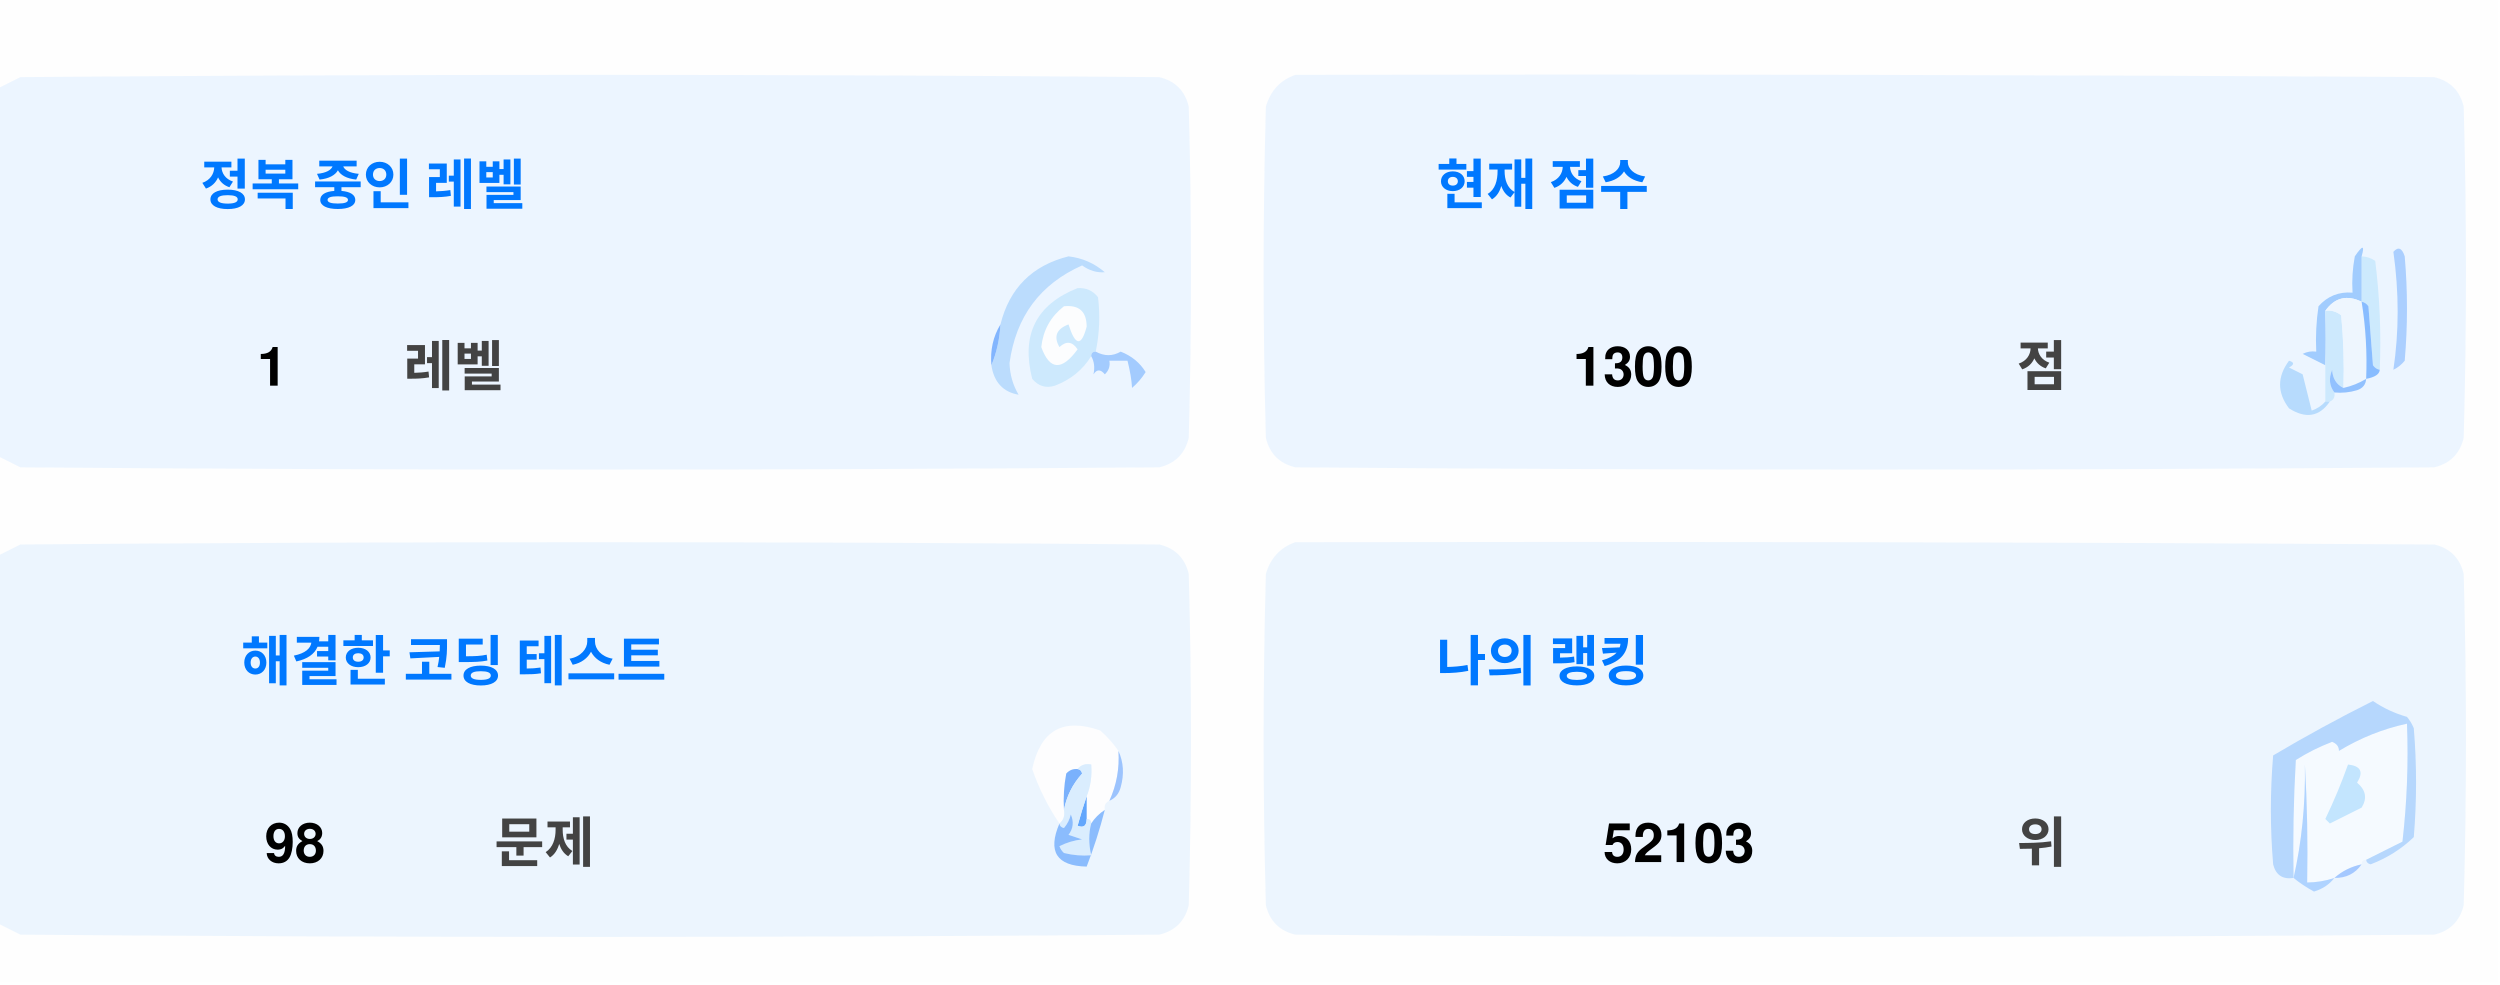
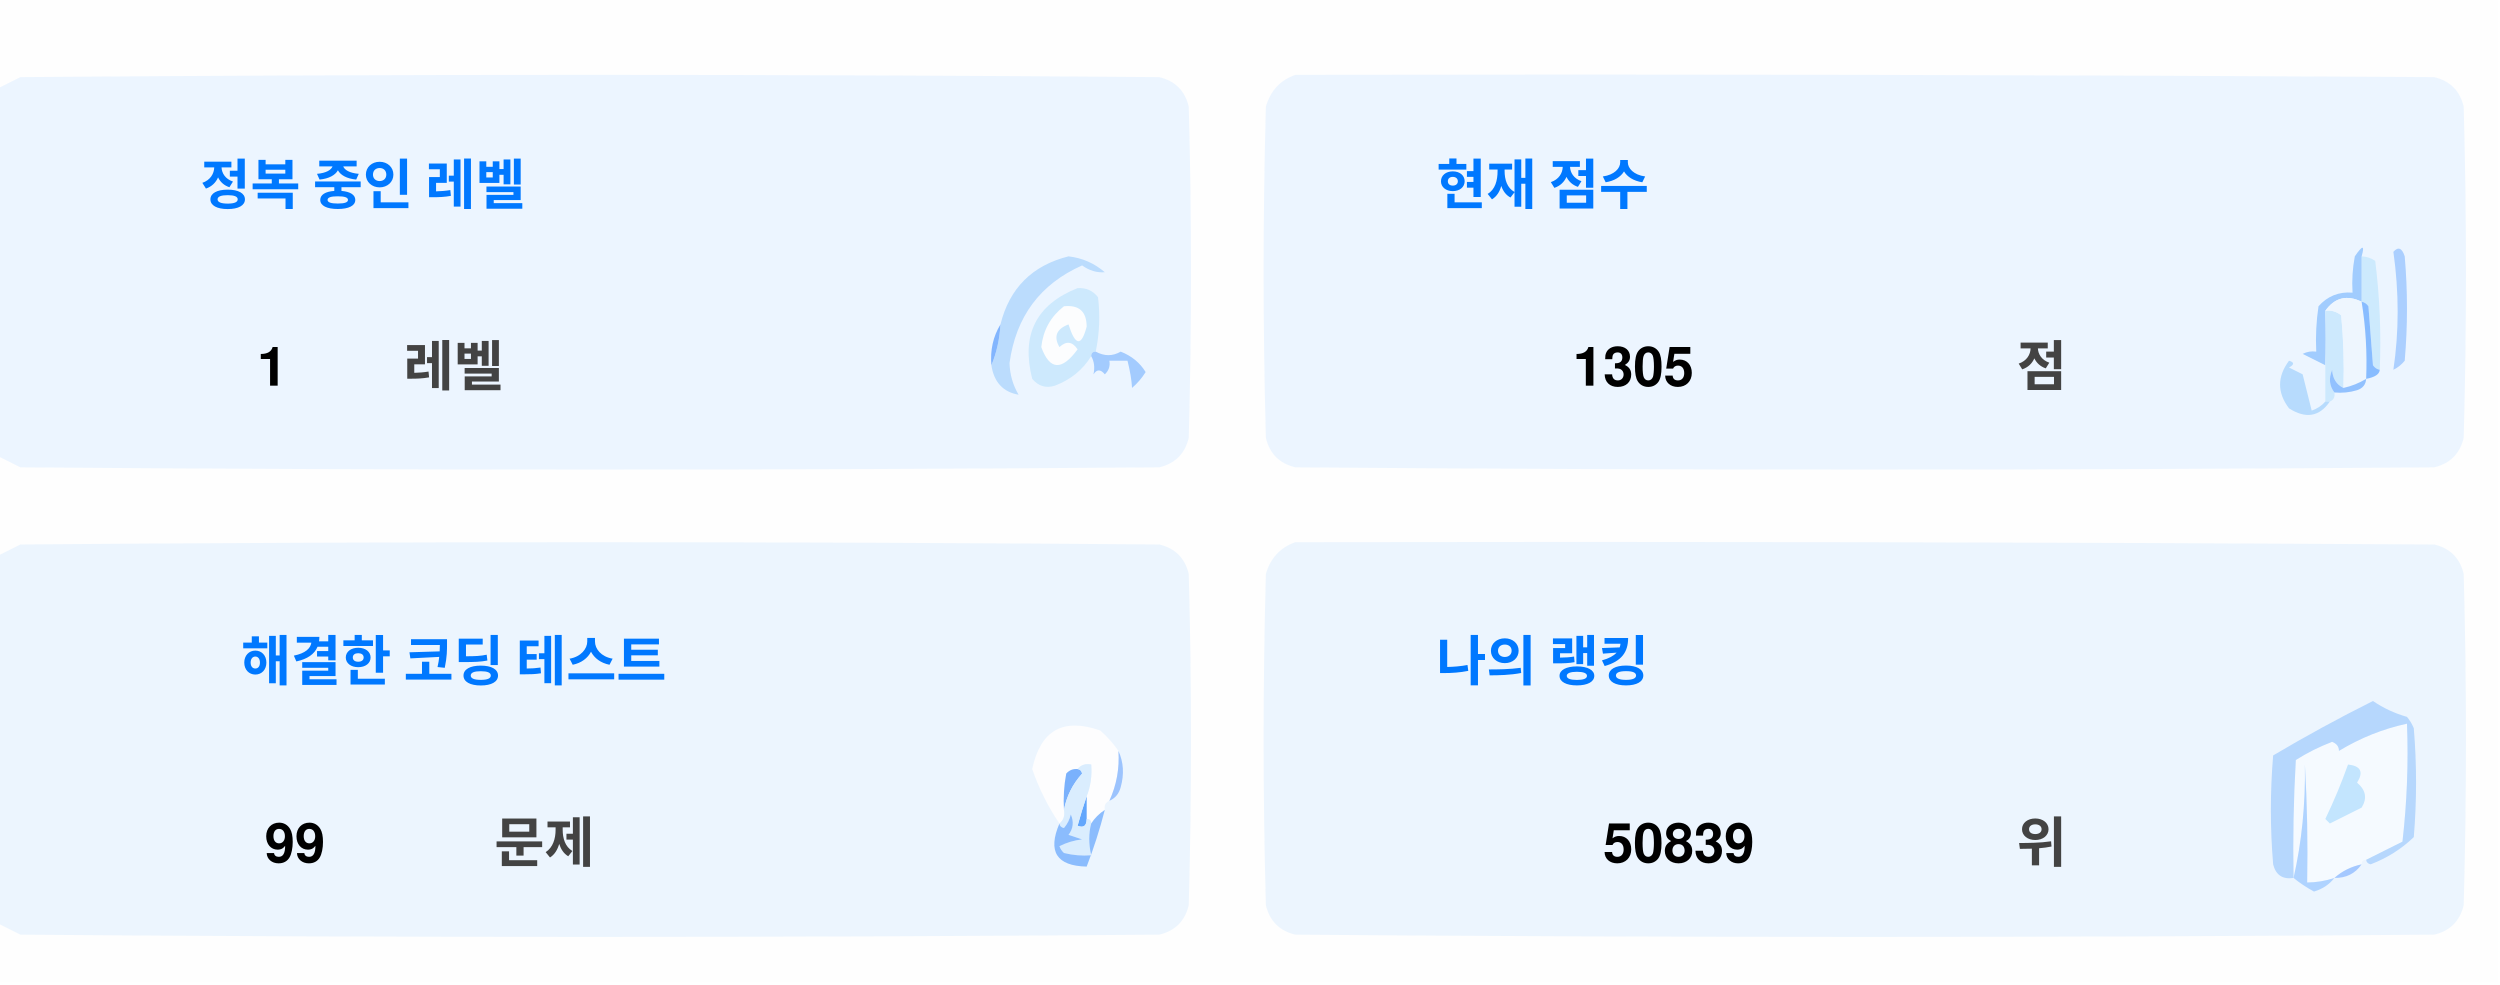
<svg xmlns="http://www.w3.org/2000/svg" version="1.1" width="551px" height="217px" style="shape-rendering:geometricPrecision; text-rendering:geometricPrecision; image-rendering:optimizeQuality; fill-rule:evenodd; clip-rule:evenodd">
  <style>.title {fill: #434343;font-size: 1rem;line-height: 1.5rem;font-weight: bold;font-family: -apple-system, BlinkMacSystemFont, Segoe UI, Helvetica, Arial, sans-serif, Apple Color Emoji, Segoe UI Emoji;}.desc {fill: #434343;font-size: 2.5rem;font-weight: bold;line-height: 1.5rem;font-family: -apple-system, BlinkMacSystemFont, Segoe UI, Helvetica, Arial, sans-serif, Apple Color Emoji, Segoe UI Emoji;}.desc-2 {fill: #434343;font-size: 1rem;font-weight: bold;line-height: 1.5rem;font-family: -apple-system, BlinkMacSystemFont, Segoe UI, Helvetica, Arial, sans-serif, Apple Color Emoji, Segoe UI Emoji;}.text, .desc {animation: twinkling 4s ease-in-out infinite;}@keyframes twinkling {40% { opacity: 1; }50% { opacity: 0.5; }60% { opacity: 1; }70% { opacity: 0.5; }80% { opacity: 1; }}</style>
  <g>
    <path style="opacity:1" fill="#fefefe" d="M -0.5,-0.5 C 183.167,-0.5 366.833,-0.5 550.5,-0.5C 550.5,71.833 550.5,144.167 550.5,216.5C 366.833,216.5 183.167,216.5 -0.5,216.5C -0.5,212.167 -0.5,207.833 -0.5,203.5C 1.14,204.32 2.807,205.153 4.5,206C 88.167,206.667 171.833,206.667 255.5,206C 259,205.167 261.167,203 262,199.5C 262.667,175.167 262.667,150.833 262,126.5C 261.167,123 259,120.833 255.5,120C 171.833,119.333 88.167,119.333 4.5,120C 2.807,120.847 1.14,121.68 -0.5,122.5C -0.5,115.167 -0.5,107.833 -0.5,100.5C 1.14,101.32 2.807,102.153 4.5,103C 88.167,103.667 171.833,103.667 255.5,103C 259,102.167 261.167,100 262,96.5C 262.667,72.167 262.667,47.833 262,23.5C 261.167,20 259,17.833 255.5,17C 171.833,16.333 88.167,16.333 4.5,17C 2.807,17.847 1.14,18.68 -0.5,19.5C -0.5,12.833 -0.5,6.167 -0.5,-0.5 Z" />
  </g>
  <g>
    <path style="opacity:1" fill="#ecf5ff" d="M -0.5,100.5 C -0.5,73.5 -0.5,46.5 -0.5,19.5C 1.14,18.68 2.807,17.847 4.5,17C 88.167,16.333 171.833,16.333 255.5,17C 259,17.833 261.167,20 262,23.5C 262.667,47.833 262.667,72.167 262,96.5C 261.167,100 259,102.167 255.5,103C 171.833,103.667 88.167,103.667 4.5,103C 2.807,102.153 1.14,101.32 -0.5,100.5 Z" />
  </g>
  <g>
    <path style="opacity:1" fill="#ecf5ff" d="M 285.5,16.5 C 369.167,16.333 452.834,16.5 536.5,17C 540,17.833 542.167,20 543,23.5C 543.667,47.833 543.667,72.167 543,96.5C 542.167,100 540,102.167 536.5,103C 452.833,103.667 369.167,103.667 285.5,103C 282,102.167 279.833,100 279,96.5C 278.333,72.167 278.333,47.833 279,23.5C 280.018,19.985 282.185,17.652 285.5,16.5 Z" />
  </g>
  <g>
    <path style="opacity:1" fill="#cdeafd" d="M 520.5,56.5 C 521.583,56.539 522.583,56.873 523.5,57.5C 524.498,65.472 524.831,73.472 524.5,81.5C 523.883,81.389 523.383,81.056 523,80.5C 522.667,76.167 522.333,71.833 522,67.5C 521.617,66.944 521.117,66.611 520.5,66.5C 520.5,63.167 520.5,59.833 520.5,56.5 Z" />
  </g>
  <g>
    <path style="opacity:1" fill="#abcfff" d="M 527.5,55.5 C 528.566,54.308 529.399,54.641 530,56.5C 530.667,64.167 530.667,71.833 530,79.5C 529.311,80.357 528.478,81.023 527.5,81.5C 528.758,73.08 528.758,64.414 527.5,55.5 Z" />
  </g>
  <g>
    <path style="opacity:1" fill="#bbdcfd" d="M 218.5,80.5 C 219.657,77.727 220.324,74.727 220.5,71.5C 222.49,63.51 227.49,58.51 235.5,56.5C 238.528,56.847 241.194,58.014 243.5,60C 241.744,60.141 240.078,59.641 238.5,58.5C 229.247,62.607 223.914,69.773 222.5,80C 222.565,82.526 223.232,84.859 224.5,87C 221.07,86.397 219.07,84.231 218.5,80.5 Z" />
  </g>
  <g>
    <path style="opacity:1" fill="#cde9fd" d="M 241.5,77.5 C 240.833,77.5 240.5,77.833 240.5,78.5C 238.628,81.529 235.961,83.695 232.5,85C 230.536,85.624 228.869,85.124 227.5,83.5C 225.021,73.791 228.354,67.124 237.5,63.5C 239.374,63.39 240.874,64.056 242,65.5C 242.497,69.524 242.331,73.524 241.5,77.5 Z" />
  </g>
  <g>
    <path style="opacity:1" fill="#fcfdfe" d="M 234.5,67.5 C 237.826,67.162 239.493,68.662 239.5,72C 238.334,76.434 237,76.267 235.5,71.5C 232.832,72.515 232.166,74.182 233.5,76.5C 235.017,75.089 236.351,75.256 237.5,77C 234.006,81.771 231.34,81.605 229.5,76.5C 229.904,72.771 231.571,69.771 234.5,67.5 Z" />
  </g>
  <g>
    <path style="opacity:1" fill="#a1ccfe" d="M 520.5,56.5 C 520.5,59.833 520.5,63.167 520.5,66.5C 517.238,64.922 514.572,65.589 512.5,68.5C 512.617,72.81 512.617,76.81 512.5,80.5C 510.86,79.68 509.193,78.847 507.5,78C 508.448,77.517 509.448,77.35 510.5,77.5C 510.335,74.15 510.502,70.817 511,67.5C 512.995,65.253 515.495,64.253 518.5,64.5C 518.336,61.813 518.503,59.146 519,56.5C 520.731,53.969 521.231,53.969 520.5,56.5 Z" />
  </g>
  <g>
    <path style="opacity:1" fill="#cde9fd" d="M 512.5,68.5 C 513.822,68.33 514.989,68.663 516,69.5C 516.499,74.823 516.666,80.156 516.5,85.5C 514.955,84.77 514.122,83.437 514,81.5C 513.22,83.387 513.387,85.054 514.5,86.5C 514.672,87.492 514.338,88.158 513.5,88.5C 513.167,88.5 512.833,88.5 512.5,88.5C 512.5,85.833 512.5,83.167 512.5,80.5C 512.617,76.81 512.617,72.81 512.5,68.5 Z" />
  </g>
  <g>
    <path style="opacity:1" fill="#eef6fe" d="M 520.5,66.5 C 521.407,72.106 521.74,77.773 521.5,83.5C 519.95,84.441 518.284,85.108 516.5,85.5C 516.666,80.156 516.499,74.823 516,69.5C 514.989,68.663 513.822,68.33 512.5,68.5C 514.572,65.589 517.238,64.922 520.5,66.5 Z" />
  </g>
  <g>
    <path style="opacity:1" fill="#88bcff" d="M 520.5,66.5 C 521.117,66.611 521.617,66.944 522,67.5C 522.333,71.833 522.667,76.167 523,80.5C 523.383,81.056 523.883,81.389 524.5,81.5C 524.445,82.469 523.445,83.136 521.5,83.5C 521.74,77.773 521.407,72.106 520.5,66.5 Z" />
  </g>
  <g>
    <path style="opacity:1" fill="#82b5fe" d="M 220.5,71.5 C 220.324,74.727 219.657,77.727 218.5,80.5C 218.215,77.171 218.882,74.171 220.5,71.5 Z" />
  </g>
  <g>
    <path style="opacity:1" fill="#a3cbfe" d="M 240.5,78.5 C 240.5,77.833 240.833,77.5 241.5,77.5C 243.391,78.536 245.224,78.536 247,77.5C 249.391,78.429 251.225,79.929 252.5,82C 251.681,83.319 250.681,84.486 249.5,85.5C 249.409,83.777 249.075,81.777 248.5,79.5C 247.167,79.5 245.833,79.5 244.5,79.5C 244.719,80.675 244.386,81.675 243.5,82.5C 242.575,81.359 241.741,81.359 241,82.5C 241.331,80.981 241.164,79.648 240.5,78.5 Z" />
  </g>
  <g>
    <path style="opacity:1" fill="#b7dbfd" d="M 512.5,88.5 C 512.833,88.5 513.167,88.5 513.5,88.5C 511.199,91.857 508.199,92.357 504.5,90C 501.872,86.535 501.872,83.035 504.5,79.5C 505.696,79.846 505.696,80.346 504.5,81C 505.5,81.5 506.5,82 507.5,82.5C 508.167,85.167 508.833,87.833 509.5,90.5C 510.739,90.058 511.739,89.391 512.5,88.5 Z" />
  </g>
  <g>
    <path style="opacity:1" fill="#92c1fe" d="M 516.5,85.5 C 518.284,85.108 519.95,84.441 521.5,83.5C 521.423,84.75 520.756,85.583 519.5,86C 517.866,86.493 516.199,86.66 514.5,86.5C 513.387,85.054 513.22,83.387 514,81.5C 514.122,83.437 514.955,84.77 516.5,85.5 Z" />
  </g>
  <g>
    <path style="opacity:1" fill="#ecf5fe" d="M -0.5,203.5 C -0.5,176.5 -0.5,149.5 -0.5,122.5C 1.14,121.68 2.807,120.847 4.5,120C 88.167,119.333 171.833,119.333 255.5,120C 259,120.833 261.167,123 262,126.5C 262.667,150.833 262.667,175.167 262,199.5C 261.167,203 259,205.167 255.5,206C 171.833,206.667 88.167,206.667 4.5,206C 2.807,205.153 1.14,204.32 -0.5,203.5 Z" />
  </g>
  <g>
    <path style="opacity:1" fill="#ecf5fe" d="M 285.5,119.5 C 369.167,119.333 452.834,119.5 536.5,120C 540,120.833 542.167,123 543,126.5C 543.667,150.833 543.667,175.167 543,199.5C 542.167,203 540,205.167 536.5,206C 452.833,206.667 369.167,206.667 285.5,206C 282,205.167 279.833,203 279,199.5C 278.333,175.167 278.333,150.833 279,126.5C 280.018,122.985 282.185,120.652 285.5,119.5 Z" />
  </g>
  <g>
    <path style="opacity:1" fill="#fdfdfe" d="M 246.5,165.5 C 246.758,169.367 246.092,173.034 244.5,176.5C 243.662,176.842 243.328,177.508 243.5,178.5C 242.272,179.306 241.272,180.306 240.5,181.5C 240.5,180.833 240.167,180.5 239.5,180.5C 239.5,178.833 239.5,177.167 239.5,175.5C 240.369,173.283 240.702,170.95 240.5,168.5C 239.209,168.263 238.209,168.596 237.5,169.5C 236.504,169.414 235.671,169.748 235,170.5C 234.503,173.146 234.336,175.813 234.5,178.5C 234.737,179.791 234.404,180.791 233.5,181.5C 230.986,177.806 228.986,173.806 227.5,169.5C 229.309,160.957 234.309,158.124 242.5,161C 244.07,162.397 245.404,163.897 246.5,165.5 Z" />
  </g>
  <g>
    <path style="opacity:1" fill="#f5faff" d="M 521.5,189.5 C 520.833,189.5 520.5,189.833 520.5,190.5C 518.181,190.992 516.181,191.992 514.5,193.5C 512.565,194.15 510.565,194.483 508.5,194.5C 508.666,185.827 508.5,177.16 508,168.5C 508.141,177.227 507.308,185.56 505.5,193.5C 505.334,184.827 505.5,176.16 506,167.5C 508.527,165.903 511.194,164.57 514,163.5C 515.011,163.892 515.511,164.559 515.5,165.5C 520.21,162.641 525.21,160.641 530.5,159.5C 530.831,168.192 530.498,176.859 529.5,185.5C 526.807,186.847 524.14,188.18 521.5,189.5 Z" />
  </g>
  <g>
    <path style="opacity:1" fill="#b6d7fd" d="M 521.5,189.5 C 524.14,188.18 526.807,186.847 529.5,185.5C 530.498,176.859 530.831,168.192 530.5,159.5C 525.21,160.641 520.21,162.641 515.5,165.5C 515.511,164.559 515.011,163.892 514,163.5C 511.194,164.57 508.527,165.903 506,167.5C 505.5,176.16 505.334,184.827 505.5,193.5C 503.089,193.863 501.589,192.863 501,190.5C 500.333,182.5 500.333,174.5 501,166.5C 508.173,162.246 515.507,158.246 523,154.5C 525.304,156.068 527.804,157.235 530.5,158C 531.126,158.75 531.626,159.584 532,160.5C 532.667,168.5 532.667,176.5 532,184.5C 529.292,187.111 526.125,189.111 522.5,190.5C 521.893,190.376 521.56,190.043 521.5,189.5 Z" />
  </g>
  <g>
    <path style="opacity:1" fill="#c3e5fe" d="M 517.5,168.5 C 520.317,168.801 520.984,170.134 519.5,172.5C 521.439,174.122 521.772,175.956 520.5,178C 518.167,179.167 515.833,180.333 513.5,181.5C 513.167,181.167 512.833,180.833 512.5,180.5C 514.414,176.515 516.081,172.515 517.5,168.5 Z" />
  </g>
  <g>
    <path style="opacity:1" fill="#7ab1fc" d="M 237.5,169.5 C 238.043,169.56 238.376,169.893 238.5,170.5C 236.395,172.836 235.062,175.503 234.5,178.5C 234.336,175.813 234.503,173.146 235,170.5C 235.671,169.748 236.504,169.414 237.5,169.5 Z" />
  </g>
  <g>
    <path style="opacity:1" fill="#afd3ff" d="M 514.5,193.5 C 513.378,194.947 511.878,195.947 510,196.5C 508.348,195.601 506.848,194.601 505.5,193.5C 507.308,185.56 508.141,177.227 508,168.5C 508.5,177.16 508.666,185.827 508.5,194.5C 510.565,194.483 512.565,194.15 514.5,193.5 Z" />
  </g>
  <g>
    <path style="opacity:1" fill="#9cc3fd" d="M 246.5,165.5 C 247.634,167.966 247.801,170.633 247,173.5C 246.623,174.942 245.79,175.942 244.5,176.5C 246.092,173.034 246.758,169.367 246.5,165.5 Z" />
  </g>
  <g>
    <path style="opacity:1" fill="#62a6fc" d="M 239.5,175.5 C 239.5,177.167 239.5,178.833 239.5,180.5C 239.483,182.028 238.816,182.528 237.5,182C 238.117,179.723 238.784,177.556 239.5,175.5 Z" />
  </g>
  <g>
    <path style="opacity:1" fill="#daedfe" d="M 237.5,169.5 C 238.209,168.596 239.209,168.263 240.5,168.5C 240.702,170.95 240.369,173.283 239.5,175.5C 238.784,177.556 238.117,179.723 237.5,182C 238.816,182.528 239.483,182.028 239.5,180.5C 240.167,180.5 240.5,180.833 240.5,181.5C 239.918,183.669 239.918,186.002 240.5,188.5C 238.473,188.662 236.473,188.495 234.5,188C 234.043,187.586 233.709,187.086 233.5,186.5C 235.078,185.702 236.744,185.202 238.5,185C 237.5,184.667 236.5,184.333 235.5,184C 236.554,182.612 236.72,181.112 236,179.5C 235.751,180.624 235.251,181.624 234.5,182.5C 233.893,182.376 233.56,182.043 233.5,181.5C 234.404,180.791 234.737,179.791 234.5,178.5C 235.062,175.503 236.395,172.836 238.5,170.5C 238.376,169.893 238.043,169.56 237.5,169.5 Z" />
  </g>
  <g>
    <path style="opacity:1" fill="#8bbcfd" d="M 243.5,178.5 C 242.395,182.803 241.062,186.969 239.5,191C 232.857,190.847 230.857,187.68 233.5,181.5C 233.56,182.043 233.893,182.376 234.5,182.5C 235.251,181.624 235.751,180.624 236,179.5C 236.72,181.112 236.554,182.612 235.5,184C 236.5,184.333 237.5,184.667 238.5,185C 236.744,185.202 235.078,185.702 233.5,186.5C 233.709,187.086 234.043,187.586 234.5,188C 236.473,188.495 238.473,188.662 240.5,188.5C 239.918,186.002 239.918,183.669 240.5,181.5C 241.272,180.306 242.272,179.306 243.5,178.5 Z" />
  </g>
  <g>
    <path style="opacity:1" fill="#a4c8ff" d="M 520.5,190.5 C 519.089,192.539 517.089,193.539 514.5,193.5C 516.181,191.992 518.181,190.992 520.5,190.5 Z" />
  </g>
  <text text-anchor="middle" x="80" y="45" class="title" style="fill:#0078ff;" stroke="#none" stroke-width="1">정복 중인 레벨</text>
  <text text-anchor="middle" x="60" y="85" class="desc" style="fill:#000000;" stroke="#none" stroke-width="1">1</text>
  <text text-anchor="middle" x="100" y="85" class="desc-2" style="fill:#434343;" stroke="#none" stroke-width="1">레벨</text>
  <text text-anchor="middle" x="340" y="45" class="title" style="fill:#0078ff;" stroke="#none" stroke-width="1">현재 점수</text>
-   <text text-anchor="middle" x="360" y="85" class="desc" style="fill:#000000;" stroke="#none" stroke-width="1">1300</text>
+   <text text-anchor="middle" x="360" y="85" class="desc" style="fill:#000000;" stroke="#none" stroke-width="1">1305</text>
  <text text-anchor="middle" x="450" y="85" class="desc-2" style="fill:#434343;" stroke="#none" stroke-width="1">점</text>
  <text text-anchor="middle" x="100" y="150" class="title" style="fill:#0078ff;" stroke="#none" stroke-width="1">해결한 코딩 테스트</text>
-   <text text-anchor="middle" x="65" y="190" class="desc" style="fill:#000000;" stroke="#none" stroke-width="1">98</text>
+   <text text-anchor="middle" x="65" y="190" class="desc" style="fill:#000000;" stroke="#none" stroke-width="1">99</text>
  <text text-anchor="middle" x="120" y="190" class="desc-2" style="fill:#434343;" stroke="#none" stroke-width="1">문제</text>
  <text text-anchor="middle" x="340" y="150" class="title" style="fill:#0078ff;" stroke="#none" stroke-width="1">나의 랭킹</text>
-   <text text-anchor="middle" x="370" y="190" class="desc" style="fill:#000000;" stroke="#none" stroke-width="1">52103</text>
+   <text text-anchor="middle" x="370" y="190" class="desc" style="fill:#000000;" stroke="#none" stroke-width="1">50839</text>
  <text text-anchor="middle" x="450" y="190" class="desc-2" style="fill:#434343;" stroke="#none" stroke-width="1">위</text>
</svg>
